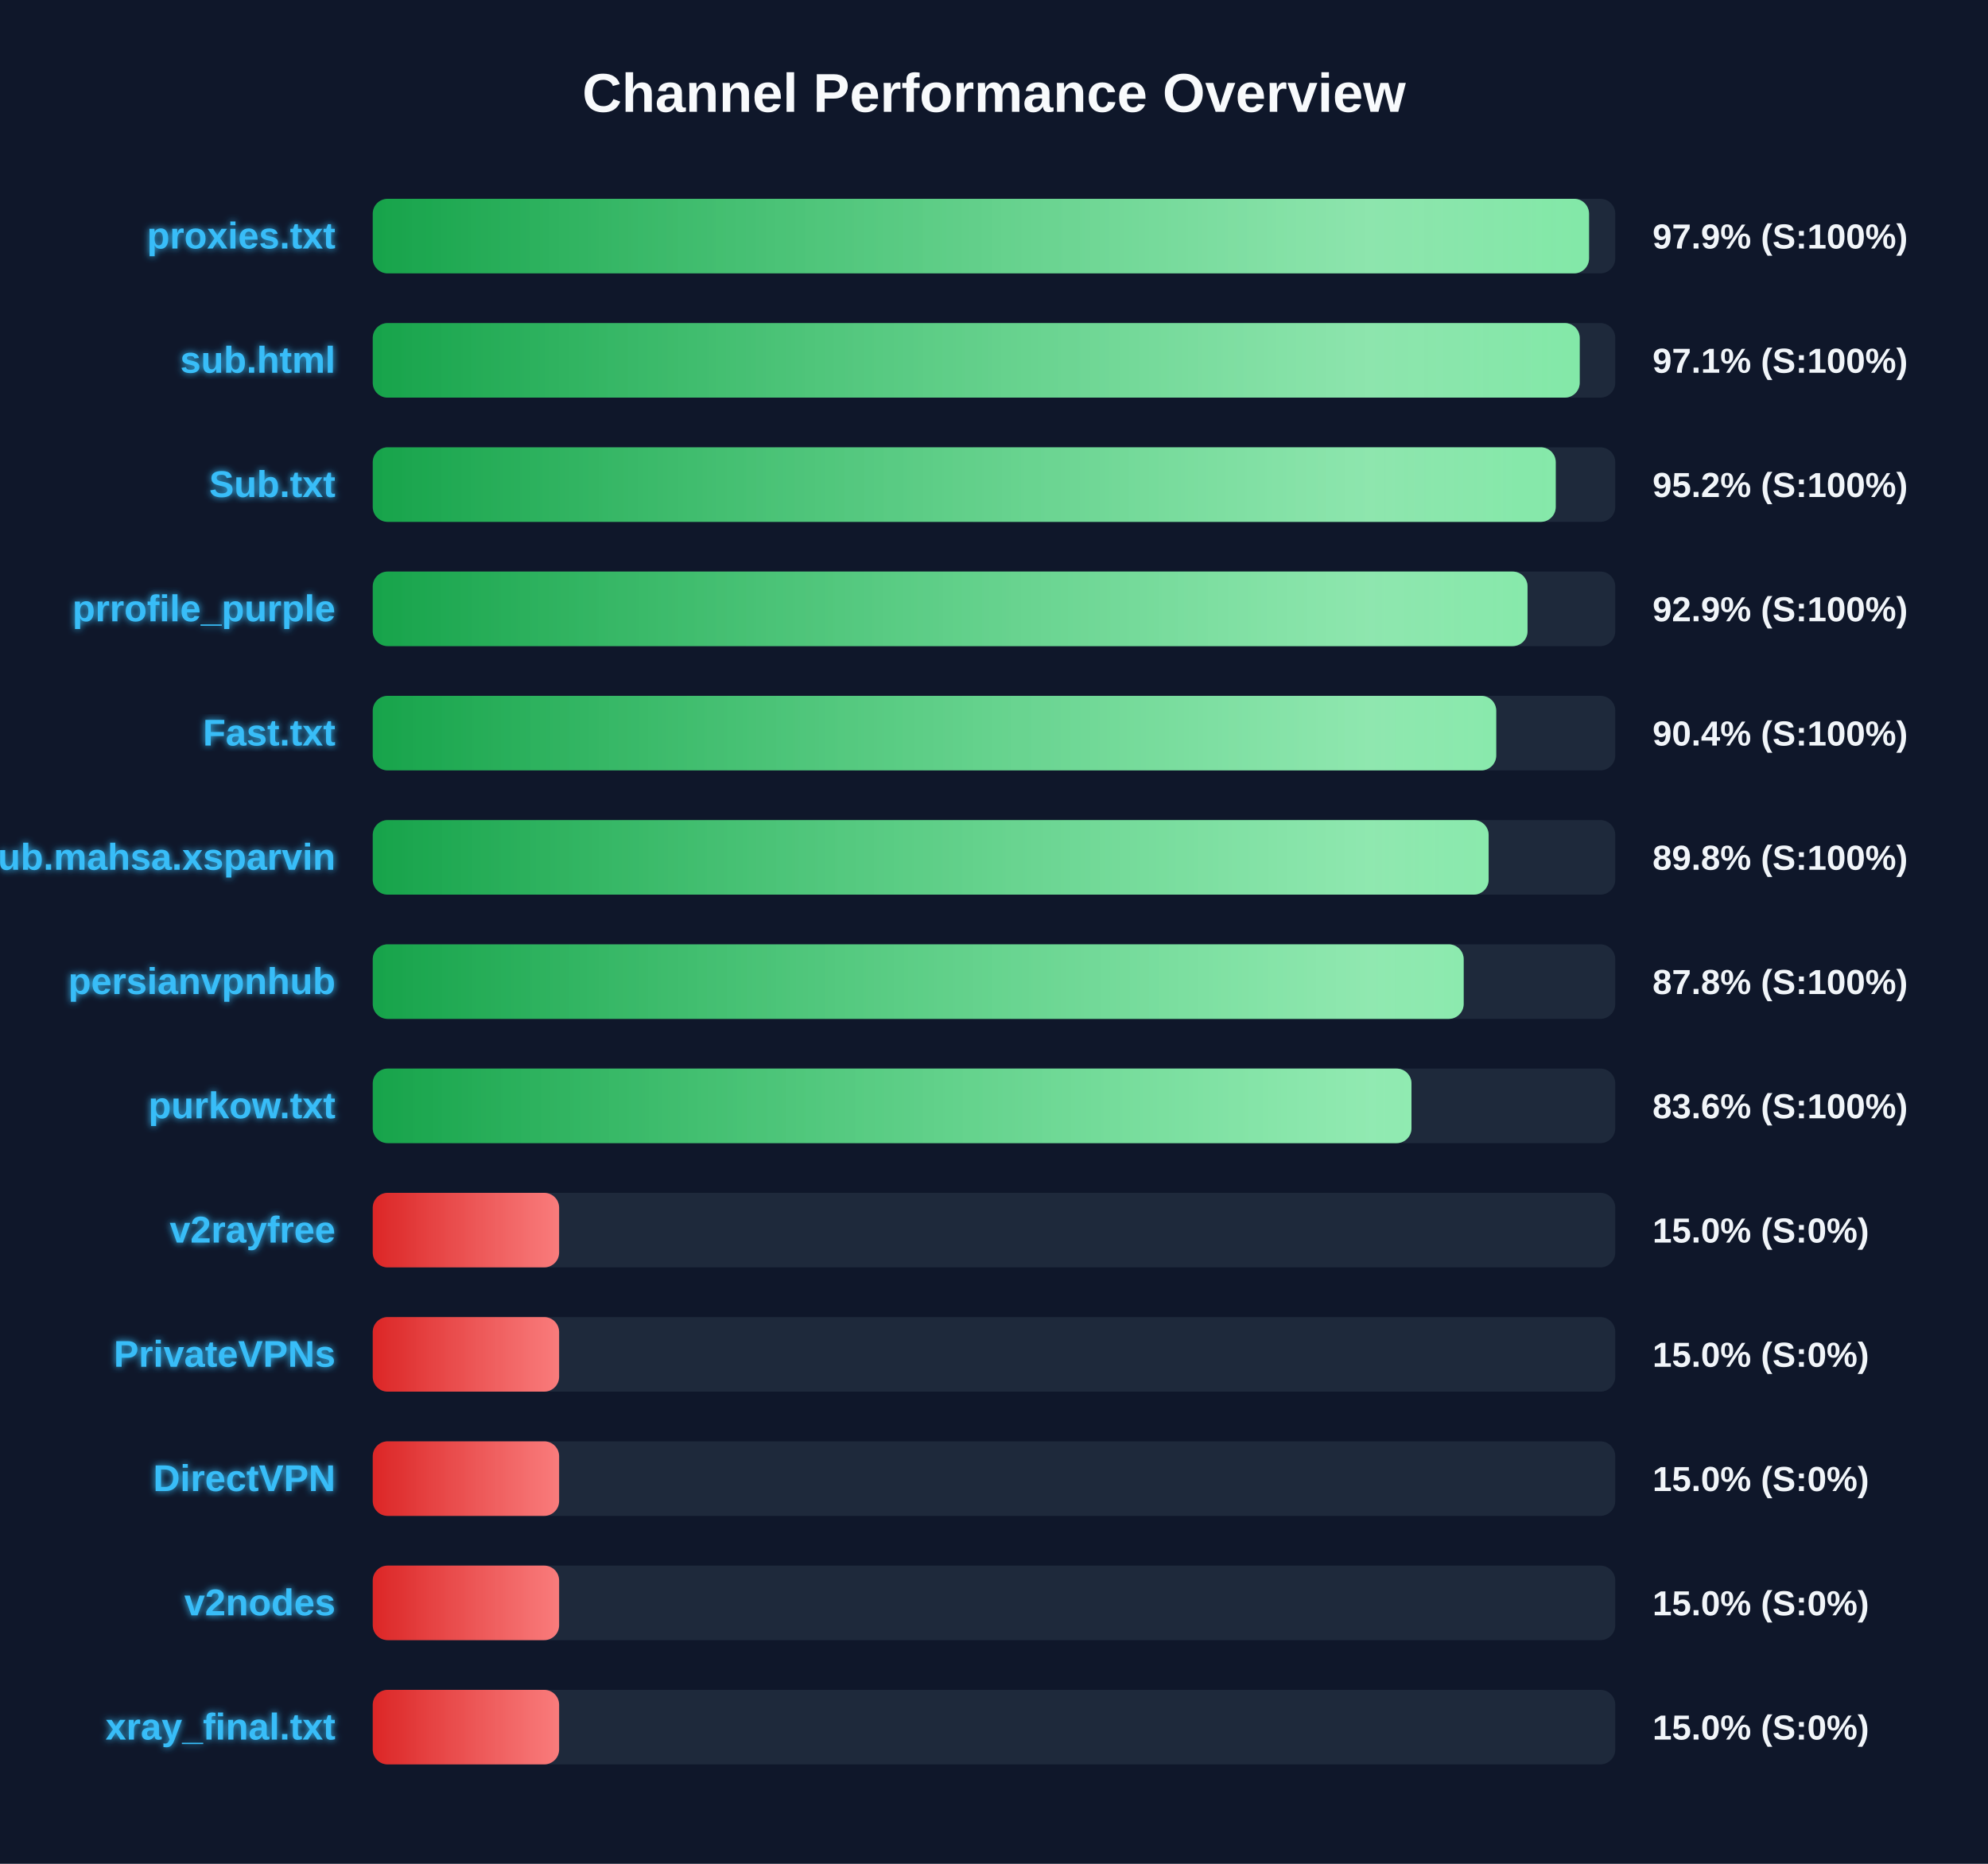
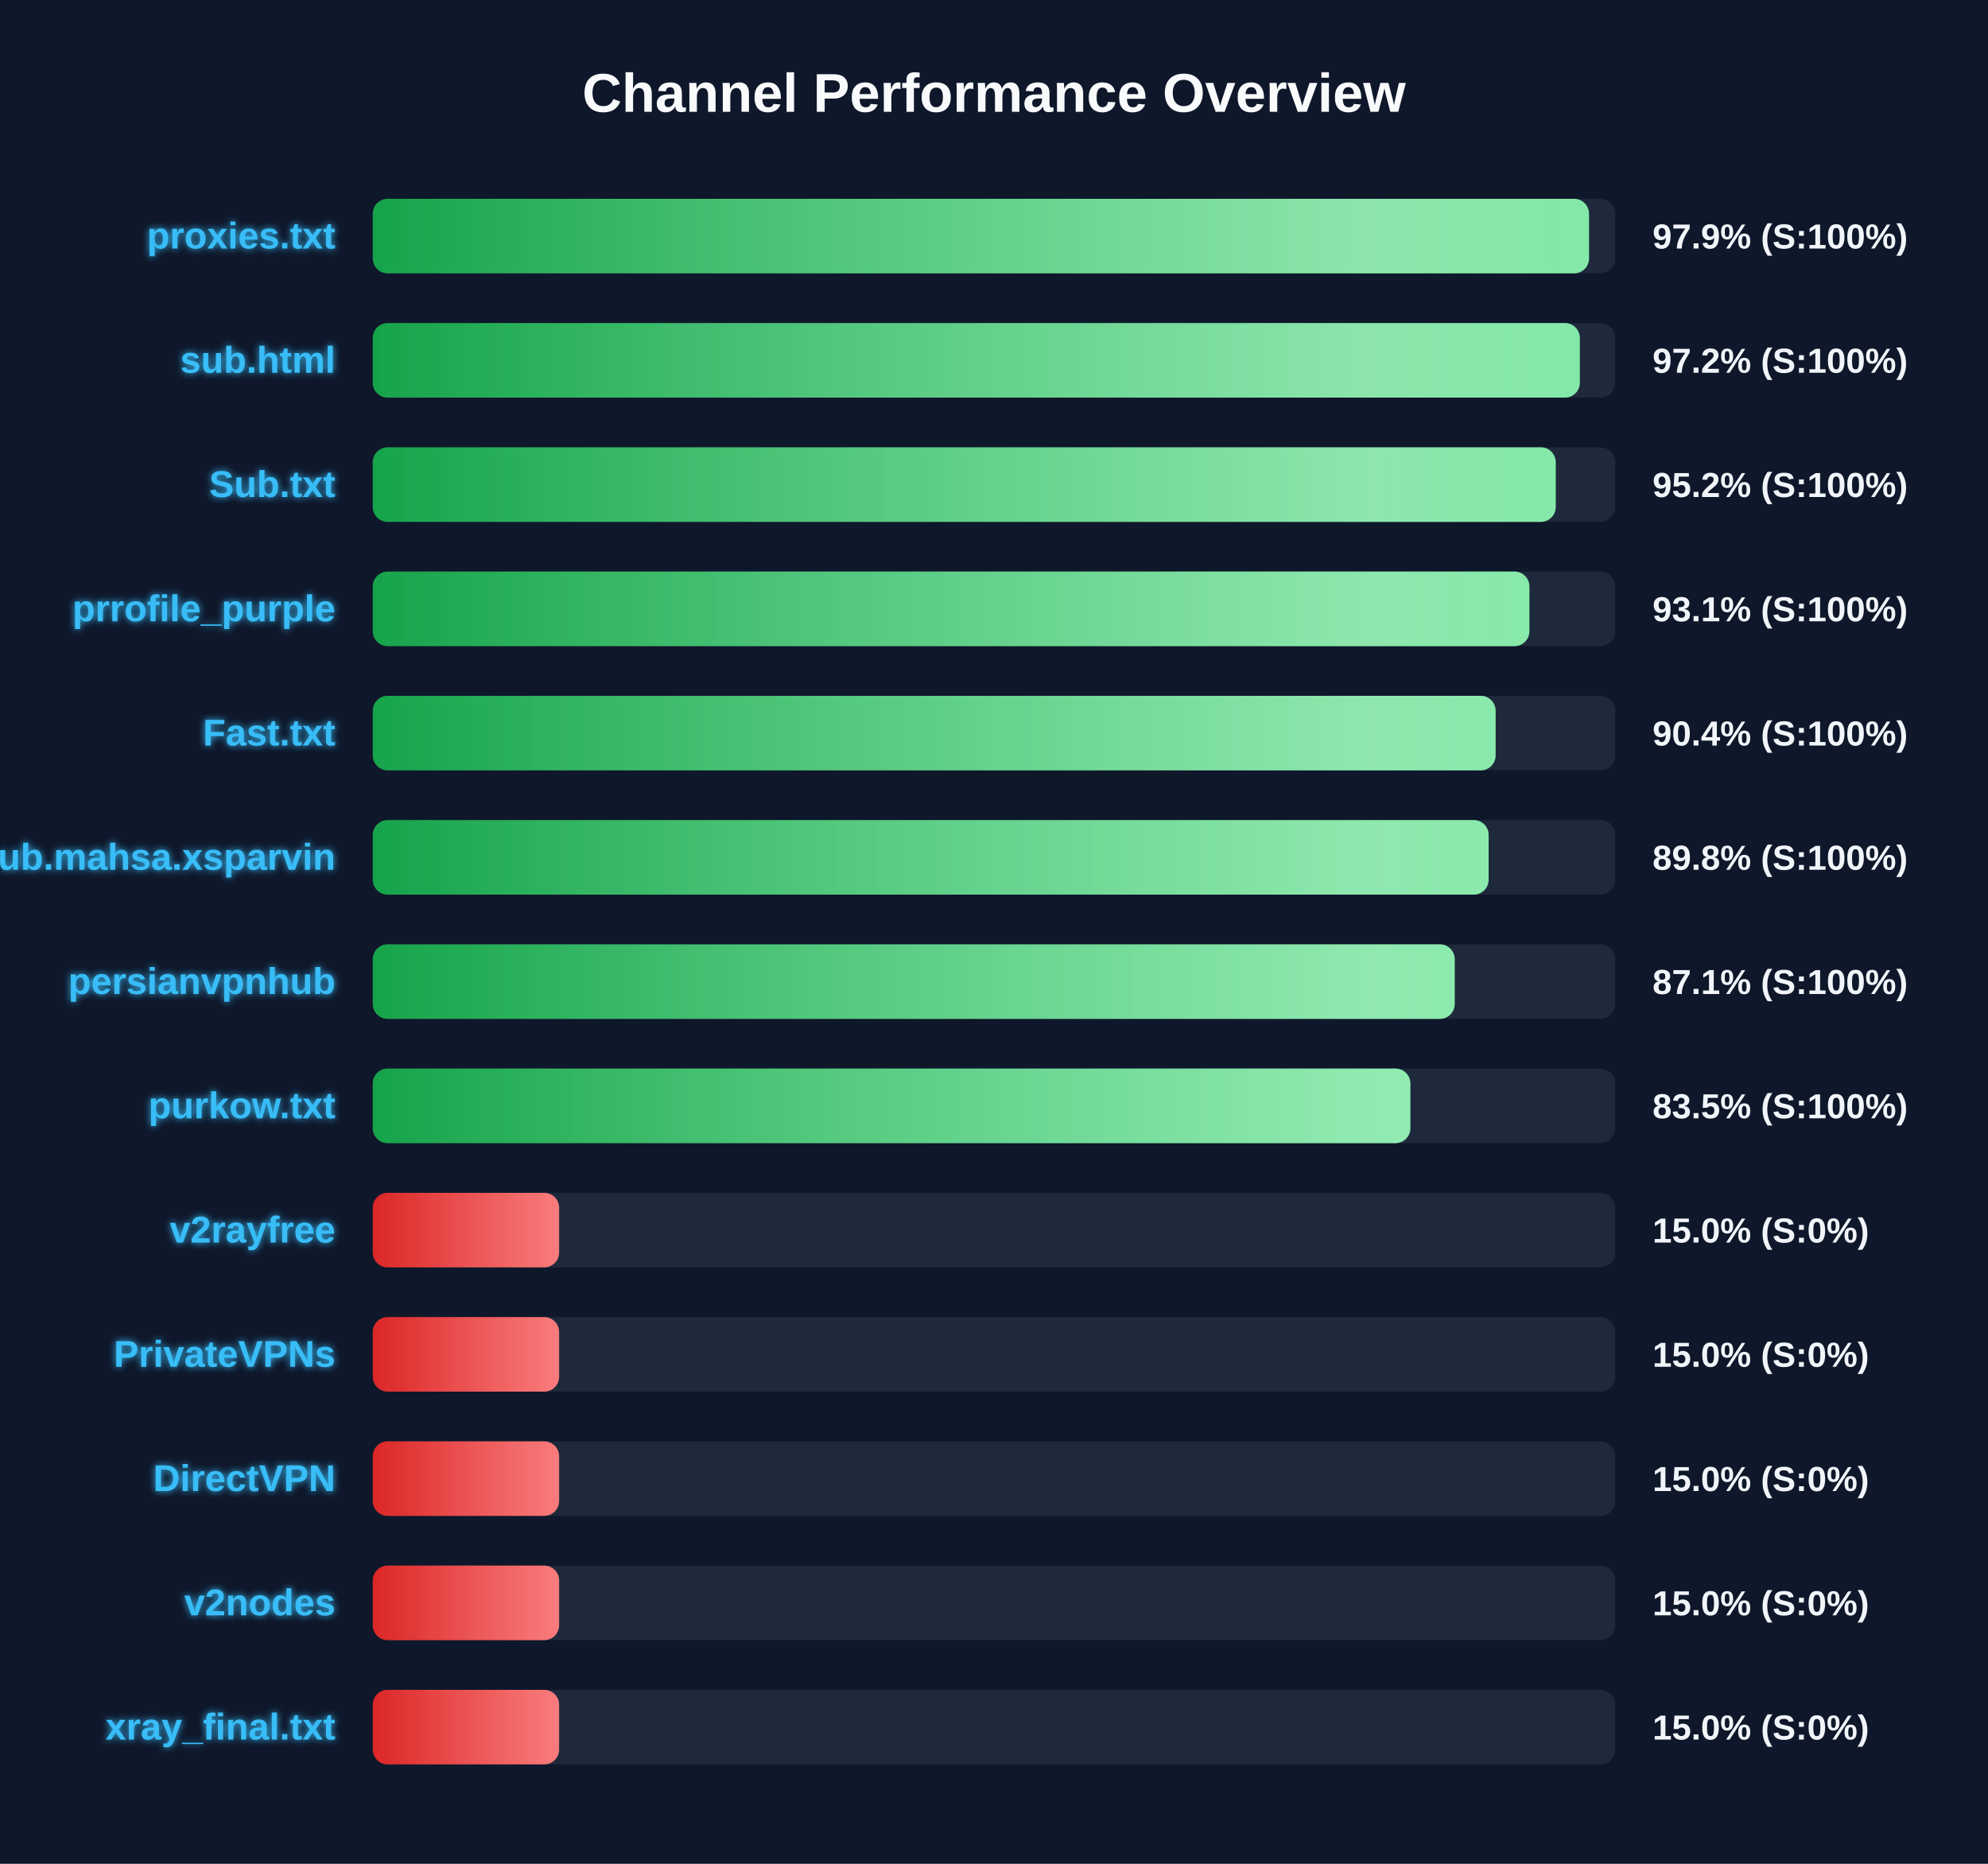
<svg xmlns="http://www.w3.org/2000/svg" width="800" height="750" version="1.1">
  <defs>
    <linearGradient id="grad-green" x1="0%" y1="0%" x2="100%" y2="0%">
      <stop offset="0%" stop-color="#16a34a" />
      <stop offset="100%" stop-color="#4ade80" />
    </linearGradient>
    <linearGradient id="grad-yellow" x1="0%" y1="0%" x2="100%" y2="0%">
      <stop offset="0%" stop-color="#ca8a04" />
      <stop offset="100%" stop-color="#fde047" />
    </linearGradient>
    <linearGradient id="grad-red" x1="0%" y1="0%" x2="100%" y2="0%">
      <stop offset="0%" stop-color="#dc2626" />
      <stop offset="100%" stop-color="#f87171" />
    </linearGradient>
    <linearGradient id="shimmer" x1="0%" y1="0%" x2="100%" y2="0%">
      <stop offset="0%" stop-color="rgba(255,255,255,0)" />
      <stop offset="50%" stop-color="rgba(255,255,255,0.4)" />
      <stop offset="100%" stop-color="rgba(255,255,255,0)" />
    </linearGradient>
    <filter id="glow" x="-20%" y="-20%" width="140%" height="140%">
      <feGaussianBlur stdDeviation="1.5" result="blur" />
      <feComposite in="SourceGraphic" in2="blur" operator="over" />
    </filter>
  </defs>
  <style>
        .bg-rect { fill: #0f172a; }
        .title { font: bold 22px 'Segoe UI', Arial, sans-serif; fill: #f8fafc; }
        .row { font: bold 15px 'Segoe UI', Arial, sans-serif; fill: #38bdf8; filter: url(#glow); }
        .score { font: bold 14px 'Segoe UI', Arial, sans-serif; fill: #f1f5f9; }
        @keyframes shimmer-anim {
            0% { transform: translateX(-100%); }
            100% { transform: translateX(200%); }
        }
        .shimmer-rect {
            animation: shimmer-anim 2.5s infinite linear;
        }
    </style>
  <rect width="100%" height="100%" class="bg-rect" />
  <text x="400" y="45" text-anchor="middle" class="title">Channel Performance Overview</text>
  <rect x="150" y="80" width="500" height="30" fill="#1e293b" rx="6" />
  <clipPath id="clip-0">
    <rect x="150" y="80" width="489.45" height="30" rx="6" />
  </clipPath>
  <rect x="150" y="80" width="489.45" height="30" fill="url(#grad-green)" rx="6" />
  <g clip-path="url(#clip-0)">
    <rect x="150" y="80" width="100%" height="30" fill="url(#shimmer)" class="shimmer-rect" />
  </g>
  <text x="135" y="100" text-anchor="end" class="row">proxies.txt</text>
  <text x="665" y="100" text-anchor="start" class="score">97.9% (S:100%)</text>
  <rect x="150" y="130" width="500" height="30" fill="#1e293b" rx="6" />
  <clipPath id="clip-1">
-     <rect x="150" y="130" width="485.7" height="30" rx="6" />
+     <rect x="150" y="130" width="485.75" height="30" rx="6" />
  </clipPath>
-   <rect x="150" y="130" width="485.7" height="30" fill="url(#grad-green)" rx="6" />
+   <rect x="150" y="130" width="485.75" height="30" fill="url(#grad-green)" rx="6" />
  <g clip-path="url(#clip-1)">
    <rect x="150" y="130" width="100%" height="30" fill="url(#shimmer)" class="shimmer-rect" />
  </g>
  <text x="135" y="150" text-anchor="end" class="row">sub.html</text>
-   <text x="665" y="150" text-anchor="start" class="score">97.1% (S:100%)</text>
+   <text x="665" y="150" text-anchor="start" class="score">97.2% (S:100%)</text>
  <rect x="150" y="180" width="500" height="30" fill="#1e293b" rx="6" />
  <clipPath id="clip-2">
    <rect x="150" y="180" width="476.05" height="30" rx="6" />
  </clipPath>
  <rect x="150" y="180" width="476.05" height="30" fill="url(#grad-green)" rx="6" />
  <g clip-path="url(#clip-2)">
    <rect x="150" y="180" width="100%" height="30" fill="url(#shimmer)" class="shimmer-rect" />
  </g>
  <text x="135" y="200" text-anchor="end" class="row">Sub.txt</text>
  <text x="665" y="200" text-anchor="start" class="score">95.2% (S:100%)</text>
  <rect x="150" y="230" width="500" height="30" fill="#1e293b" rx="6" />
  <clipPath id="clip-3">
-     <rect x="150" y="230" width="464.7" height="30" rx="6" />
+     <rect x="150" y="230" width="465.45" height="30" rx="6" />
  </clipPath>
-   <rect x="150" y="230" width="464.7" height="30" fill="url(#grad-green)" rx="6" />
+   <rect x="150" y="230" width="465.45" height="30" fill="url(#grad-green)" rx="6" />
  <g clip-path="url(#clip-3)">
    <rect x="150" y="230" width="100%" height="30" fill="url(#shimmer)" class="shimmer-rect" />
  </g>
  <text x="135" y="250" text-anchor="end" class="row">prrofile_purple</text>
-   <text x="665" y="250" text-anchor="start" class="score">92.9% (S:100%)</text>
+   <text x="665" y="250" text-anchor="start" class="score">93.1% (S:100%)</text>
  <rect x="150" y="280" width="500" height="30" fill="#1e293b" rx="6" />
  <clipPath id="clip-4">
-     <rect x="150" y="280" width="452.1" height="30" rx="6" />
+     <rect x="150" y="280" width="451.85" height="30" rx="6" />
  </clipPath>
-   <rect x="150" y="280" width="452.1" height="30" fill="url(#grad-green)" rx="6" />
+   <rect x="150" y="280" width="451.85" height="30" fill="url(#grad-green)" rx="6" />
  <g clip-path="url(#clip-4)">
    <rect x="150" y="280" width="100%" height="30" fill="url(#shimmer)" class="shimmer-rect" />
  </g>
  <text x="135" y="300" text-anchor="end" class="row">Fast.txt</text>
  <text x="665" y="300" text-anchor="start" class="score">90.4% (S:100%)</text>
  <rect x="150" y="330" width="500" height="30" fill="#1e293b" rx="6" />
  <clipPath id="clip-5">
    <rect x="150" y="330" width="449.05" height="30" rx="6" />
  </clipPath>
  <rect x="150" y="330" width="449.05" height="30" fill="url(#grad-green)" rx="6" />
  <g clip-path="url(#clip-5)">
    <rect x="150" y="330" width="100%" height="30" fill="url(#shimmer)" class="shimmer-rect" />
  </g>
  <text x="135" y="350" text-anchor="end" class="row">Sub.mahsa.xsparvin</text>
  <text x="665" y="350" text-anchor="start" class="score">89.8% (S:100%)</text>
  <rect x="150" y="380" width="500" height="30" fill="#1e293b" rx="6" />
  <clipPath id="clip-6">
-     <rect x="150" y="380" width="439.0" height="30" rx="6" />
+     <rect x="150" y="380" width="435.4" height="30" rx="6" />
  </clipPath>
-   <rect x="150" y="380" width="439.0" height="30" fill="url(#grad-green)" rx="6" />
+   <rect x="150" y="380" width="435.4" height="30" fill="url(#grad-green)" rx="6" />
  <g clip-path="url(#clip-6)">
    <rect x="150" y="380" width="100%" height="30" fill="url(#shimmer)" class="shimmer-rect" />
  </g>
  <text x="135" y="400" text-anchor="end" class="row">persianvpnhub</text>
-   <text x="665" y="400" text-anchor="start" class="score">87.8% (S:100%)</text>
+   <text x="665" y="400" text-anchor="start" class="score">87.1% (S:100%)</text>
  <rect x="150" y="430" width="500" height="30" fill="#1e293b" rx="6" />
  <clipPath id="clip-7">
-     <rect x="150" y="430" width="418.0" height="30" rx="6" />
+     <rect x="150" y="430" width="417.55" height="30" rx="6" />
  </clipPath>
-   <rect x="150" y="430" width="418.0" height="30" fill="url(#grad-green)" rx="6" />
+   <rect x="150" y="430" width="417.55" height="30" fill="url(#grad-green)" rx="6" />
  <g clip-path="url(#clip-7)">
    <rect x="150" y="430" width="100%" height="30" fill="url(#shimmer)" class="shimmer-rect" />
  </g>
  <text x="135" y="450" text-anchor="end" class="row">purkow.txt</text>
-   <text x="665" y="450" text-anchor="start" class="score">83.6% (S:100%)</text>
+   <text x="665" y="450" text-anchor="start" class="score">83.5% (S:100%)</text>
  <rect x="150" y="480" width="500" height="30" fill="#1e293b" rx="6" />
  <clipPath id="clip-8">
    <rect x="150" y="480" width="75.0" height="30" rx="6" />
  </clipPath>
  <rect x="150" y="480" width="75.0" height="30" fill="url(#grad-red)" rx="6" />
  <g clip-path="url(#clip-8)">
    <rect x="150" y="480" width="100%" height="30" fill="url(#shimmer)" class="shimmer-rect" />
  </g>
  <text x="135" y="500" text-anchor="end" class="row">v2rayfree</text>
  <text x="665" y="500" text-anchor="start" class="score">15.0% (S:0%)</text>
  <rect x="150" y="530" width="500" height="30" fill="#1e293b" rx="6" />
  <clipPath id="clip-9">
    <rect x="150" y="530" width="75.0" height="30" rx="6" />
  </clipPath>
  <rect x="150" y="530" width="75.0" height="30" fill="url(#grad-red)" rx="6" />
  <g clip-path="url(#clip-9)">
    <rect x="150" y="530" width="100%" height="30" fill="url(#shimmer)" class="shimmer-rect" />
  </g>
  <text x="135" y="550" text-anchor="end" class="row">PrivateVPNs</text>
  <text x="665" y="550" text-anchor="start" class="score">15.0% (S:0%)</text>
  <rect x="150" y="580" width="500" height="30" fill="#1e293b" rx="6" />
  <clipPath id="clip-10">
    <rect x="150" y="580" width="75.0" height="30" rx="6" />
  </clipPath>
  <rect x="150" y="580" width="75.0" height="30" fill="url(#grad-red)" rx="6" />
  <g clip-path="url(#clip-10)">
    <rect x="150" y="580" width="100%" height="30" fill="url(#shimmer)" class="shimmer-rect" />
  </g>
  <text x="135" y="600" text-anchor="end" class="row">DirectVPN</text>
  <text x="665" y="600" text-anchor="start" class="score">15.0% (S:0%)</text>
  <rect x="150" y="630" width="500" height="30" fill="#1e293b" rx="6" />
  <clipPath id="clip-11">
    <rect x="150" y="630" width="75.0" height="30" rx="6" />
  </clipPath>
  <rect x="150" y="630" width="75.0" height="30" fill="url(#grad-red)" rx="6" />
  <g clip-path="url(#clip-11)">
    <rect x="150" y="630" width="100%" height="30" fill="url(#shimmer)" class="shimmer-rect" />
  </g>
  <text x="135" y="650" text-anchor="end" class="row">v2nodes</text>
  <text x="665" y="650" text-anchor="start" class="score">15.0% (S:0%)</text>
  <rect x="150" y="680" width="500" height="30" fill="#1e293b" rx="6" />
  <clipPath id="clip-12">
    <rect x="150" y="680" width="75.0" height="30" rx="6" />
  </clipPath>
  <rect x="150" y="680" width="75.0" height="30" fill="url(#grad-red)" rx="6" />
  <g clip-path="url(#clip-12)">
    <rect x="150" y="680" width="100%" height="30" fill="url(#shimmer)" class="shimmer-rect" />
  </g>
  <text x="135" y="700" text-anchor="end" class="row">xray_final.txt</text>
  <text x="665" y="700" text-anchor="start" class="score">15.0% (S:0%)</text>
</svg>
